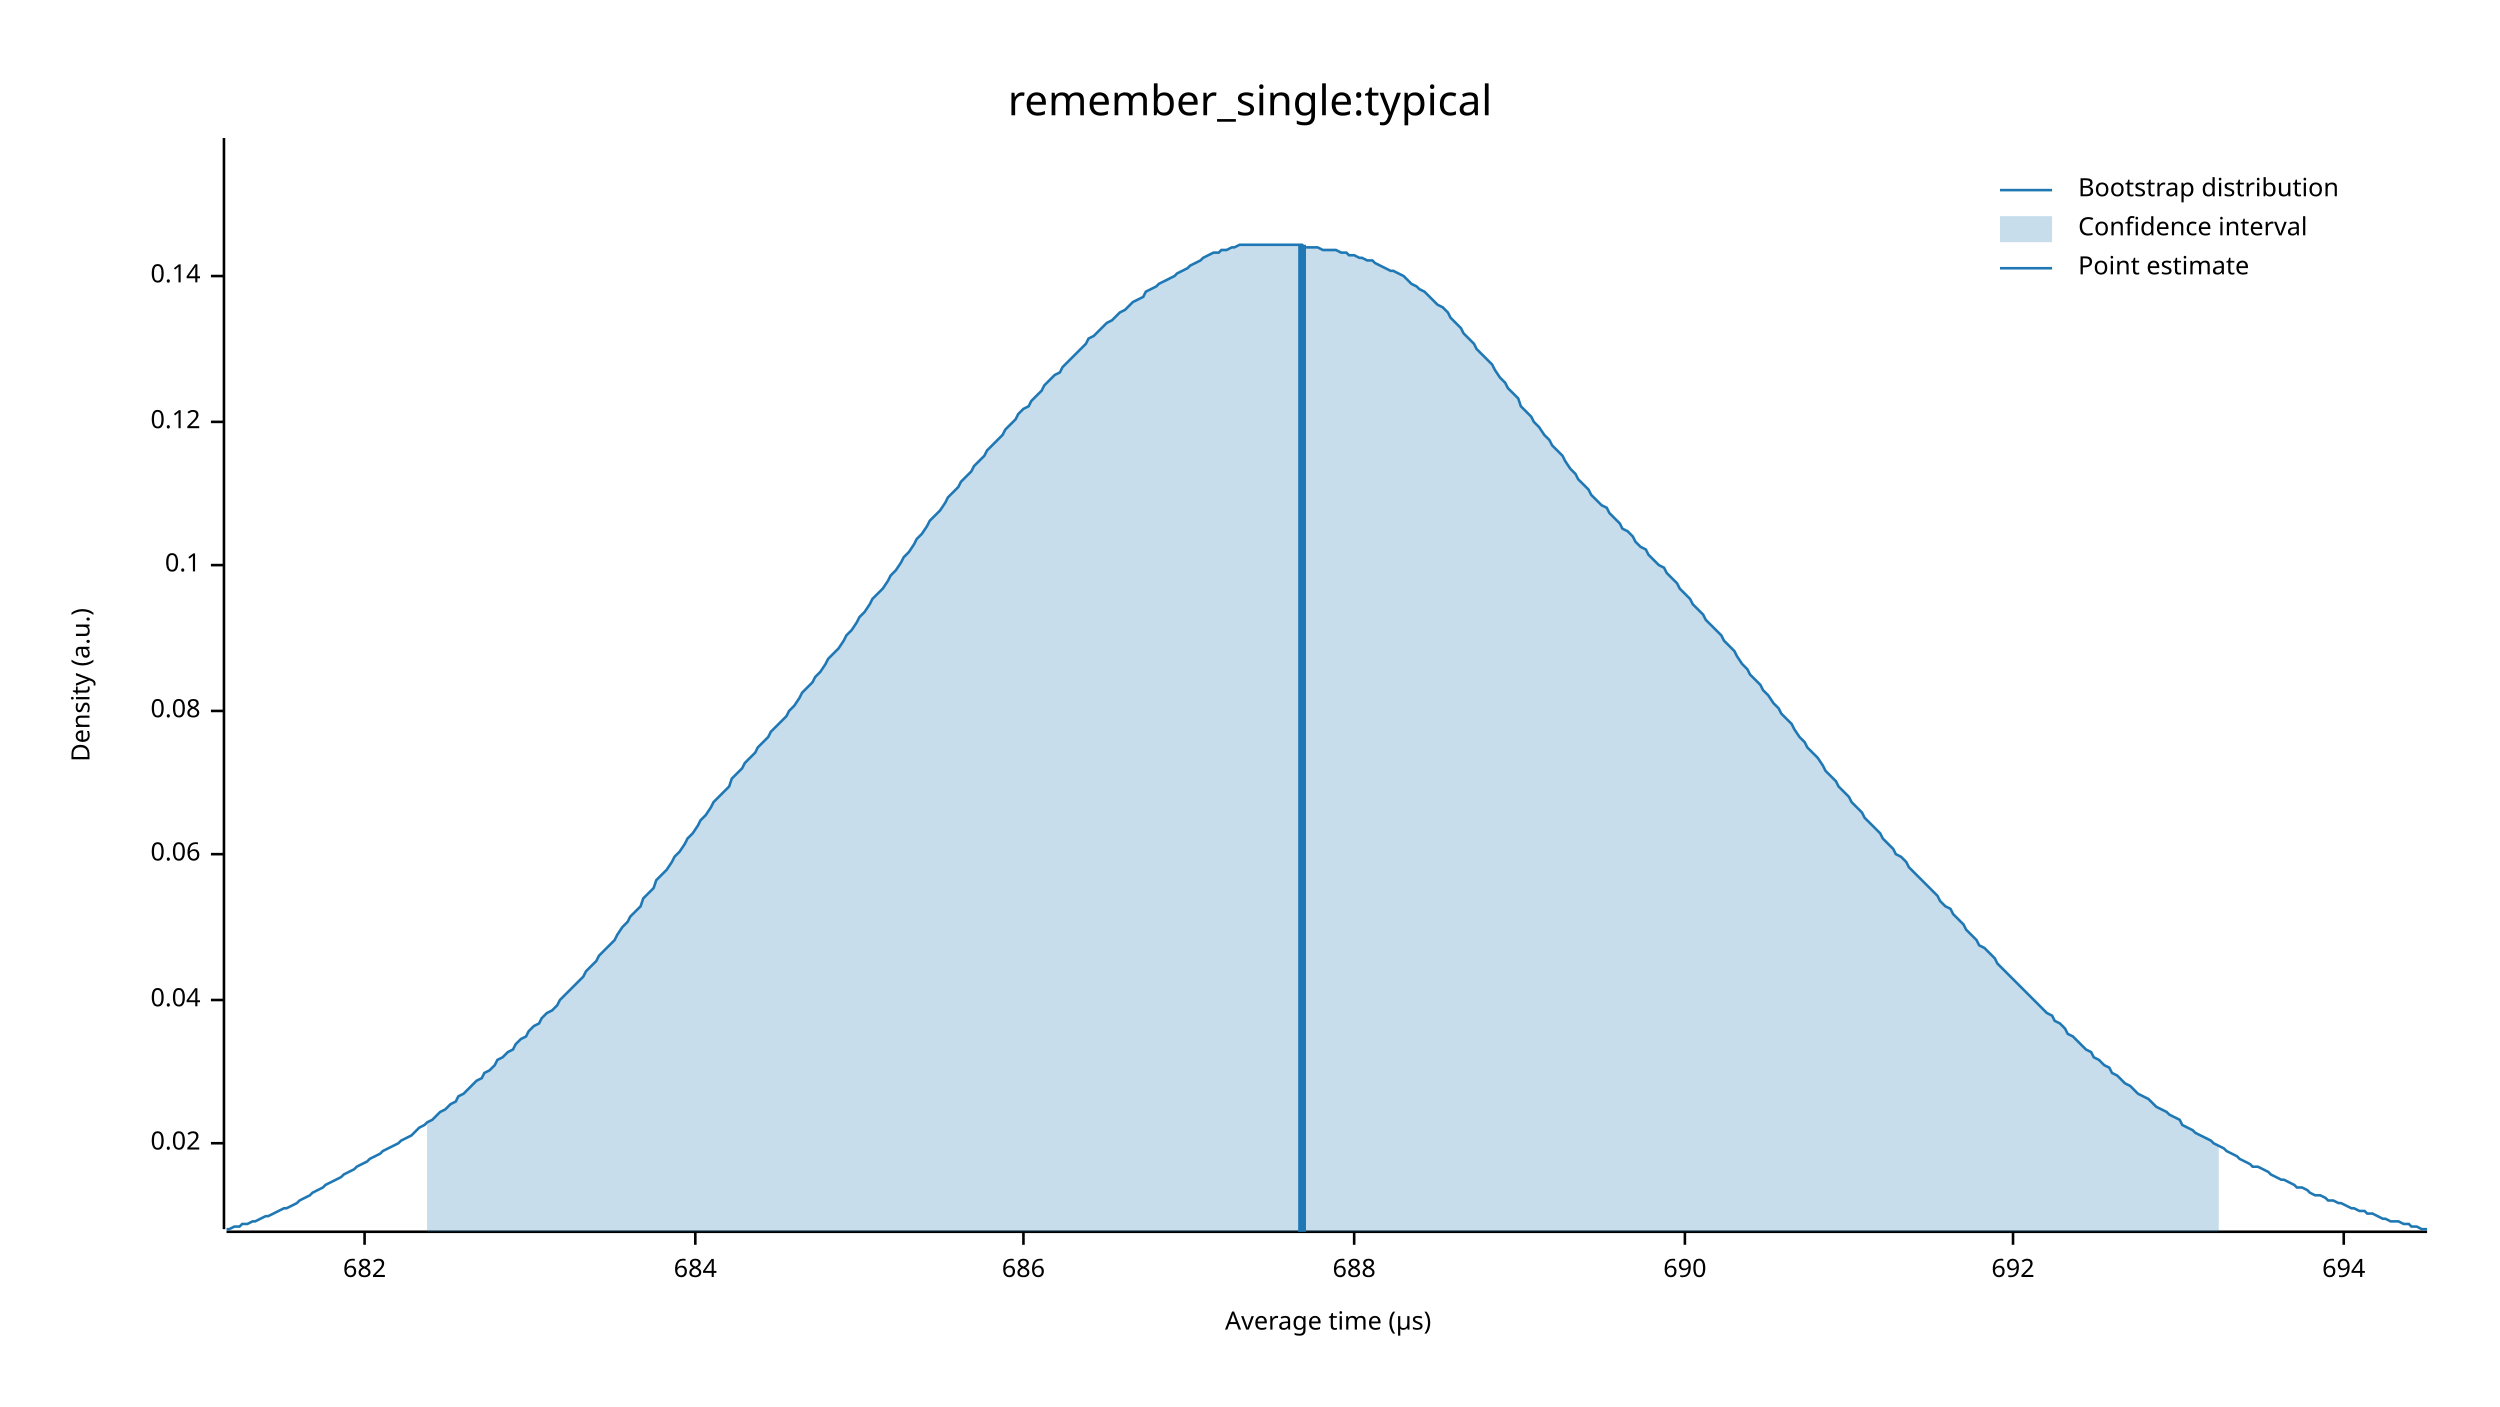
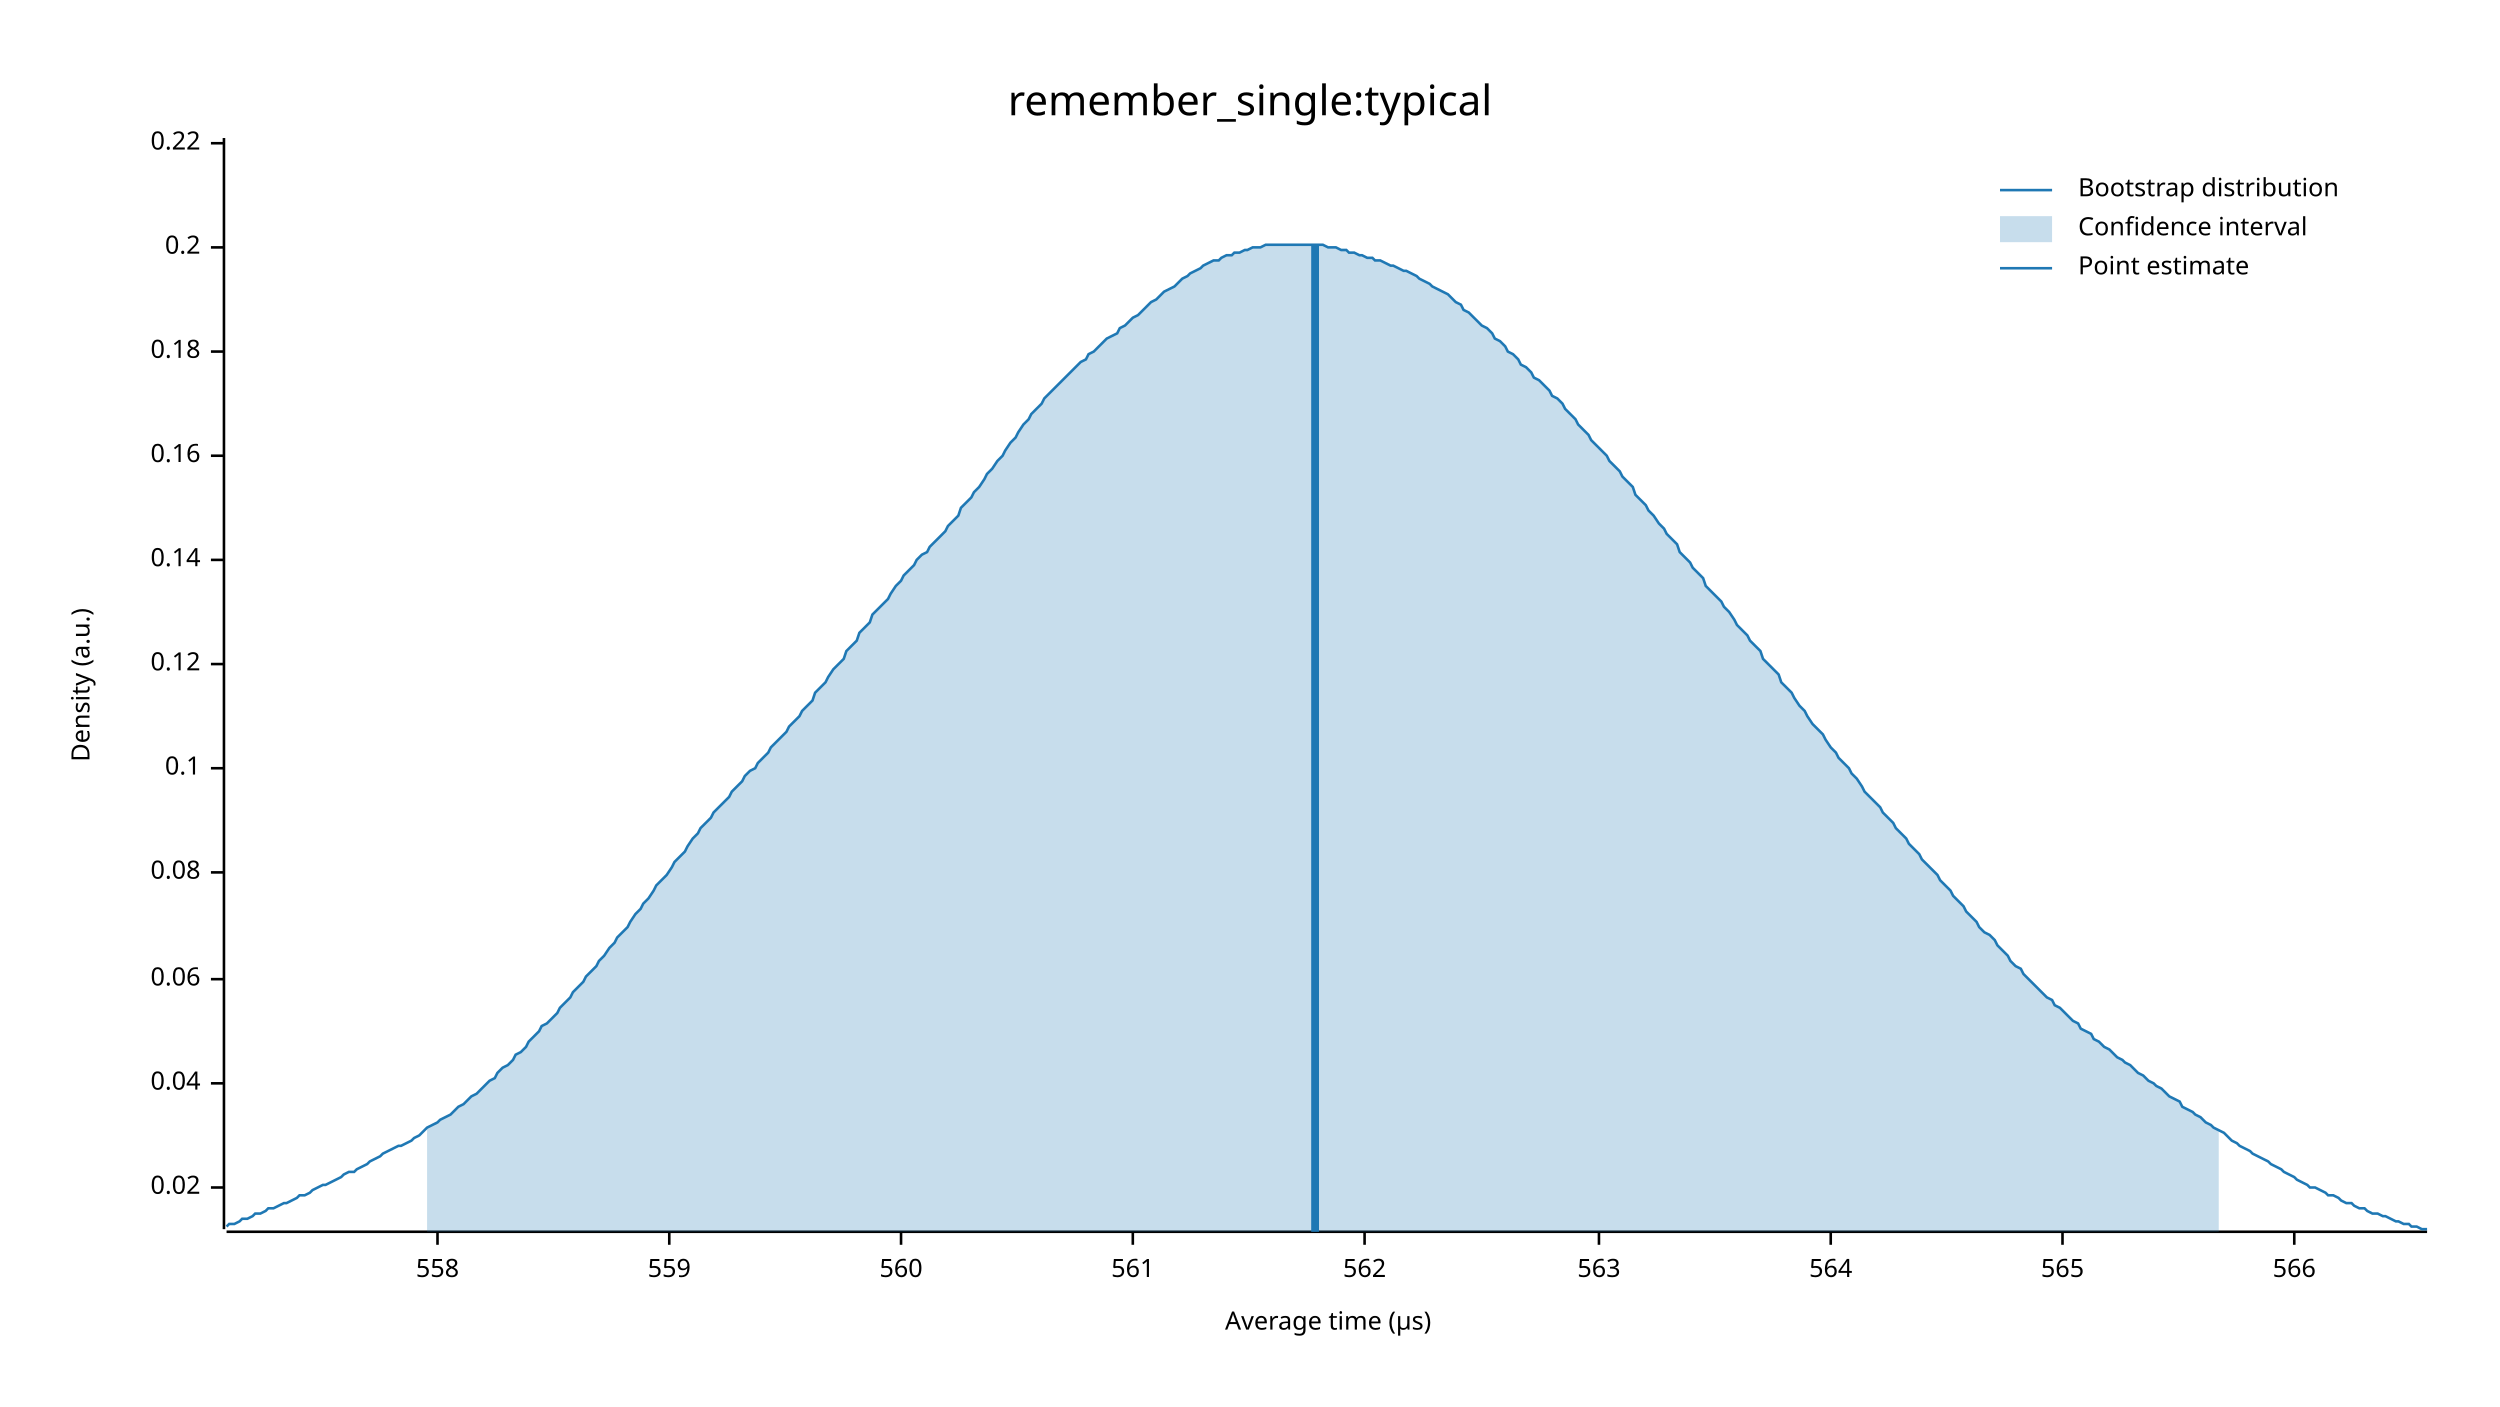
<svg xmlns="http://www.w3.org/2000/svg" width="960" height="540" viewBox="0 0 960 540">
  <text x="480" y="32" dy="0.76em" text-anchor="middle" font-family="sans-serif" font-size="16.129" opacity="1" fill="#000000">
remember_single:typical
</text>
  <text x="27" y="263" dy="0.76em" text-anchor="middle" font-family="sans-serif" font-size="9.677" opacity="1" fill="#000000" transform="rotate(270, 27, 263)">
Density (a.u.)
</text>
  <text x="510" y="513" dy="-0.5ex" text-anchor="middle" font-family="sans-serif" font-size="9.677" opacity="1" fill="#000000">
Average time (µs)
</text>
  <polyline fill="none" opacity="1" stroke="#000000" stroke-width="1" points="86,53 86,472 " />
-   <text x="77" y="439" dy="0.5ex" text-anchor="end" font-family="sans-serif" font-size="9.677" opacity="1" fill="#000000">
+   <text x="77" y="456" dy="0.5ex" text-anchor="end" font-family="sans-serif" font-size="9.677" opacity="1" fill="#000000">
0.02
</text>
-   <polyline fill="none" opacity="1" stroke="#000000" stroke-width="1" points="81,439 86,439 " />
-   <text x="77" y="384" dy="0.5ex" text-anchor="end" font-family="sans-serif" font-size="9.677" opacity="1" fill="#000000">
+   <polyline fill="none" opacity="1" stroke="#000000" stroke-width="1" points="81,456 86,456 " />
+   <text x="77" y="416" dy="0.5ex" text-anchor="end" font-family="sans-serif" font-size="9.677" opacity="1" fill="#000000">
0.04
</text>
-   <polyline fill="none" opacity="1" stroke="#000000" stroke-width="1" points="81,384 86,384 " />
-   <text x="77" y="328" dy="0.5ex" text-anchor="end" font-family="sans-serif" font-size="9.677" opacity="1" fill="#000000">
+   <polyline fill="none" opacity="1" stroke="#000000" stroke-width="1" points="81,416 86,416 " />
+   <text x="77" y="376" dy="0.5ex" text-anchor="end" font-family="sans-serif" font-size="9.677" opacity="1" fill="#000000">
0.06
</text>
-   <polyline fill="none" opacity="1" stroke="#000000" stroke-width="1" points="81,328 86,328 " />
-   <text x="77" y="273" dy="0.5ex" text-anchor="end" font-family="sans-serif" font-size="9.677" opacity="1" fill="#000000">
+   <polyline fill="none" opacity="1" stroke="#000000" stroke-width="1" points="81,376 86,376 " />
+   <text x="77" y="335" dy="0.5ex" text-anchor="end" font-family="sans-serif" font-size="9.677" opacity="1" fill="#000000">
0.08
</text>
-   <polyline fill="none" opacity="1" stroke="#000000" stroke-width="1" points="81,273 86,273 " />
-   <text x="77" y="217" dy="0.5ex" text-anchor="end" font-family="sans-serif" font-size="9.677" opacity="1" fill="#000000">
+   <polyline fill="none" opacity="1" stroke="#000000" stroke-width="1" points="81,335 86,335 " />
+   <text x="77" y="295" dy="0.5ex" text-anchor="end" font-family="sans-serif" font-size="9.677" opacity="1" fill="#000000">
0.1
</text>
-   <polyline fill="none" opacity="1" stroke="#000000" stroke-width="1" points="81,217 86,217 " />
-   <text x="77" y="162" dy="0.5ex" text-anchor="end" font-family="sans-serif" font-size="9.677" opacity="1" fill="#000000">
+   <polyline fill="none" opacity="1" stroke="#000000" stroke-width="1" points="81,295 86,295 " />
+   <text x="77" y="255" dy="0.5ex" text-anchor="end" font-family="sans-serif" font-size="9.677" opacity="1" fill="#000000">
0.12
</text>
-   <polyline fill="none" opacity="1" stroke="#000000" stroke-width="1" points="81,162 86,162 " />
-   <text x="77" y="106" dy="0.5ex" text-anchor="end" font-family="sans-serif" font-size="9.677" opacity="1" fill="#000000">
+   <polyline fill="none" opacity="1" stroke="#000000" stroke-width="1" points="81,255 86,255 " />
+   <text x="77" y="215" dy="0.5ex" text-anchor="end" font-family="sans-serif" font-size="9.677" opacity="1" fill="#000000">
0.14
</text>
-   <polyline fill="none" opacity="1" stroke="#000000" stroke-width="1" points="81,106 86,106 " />
+   <polyline fill="none" opacity="1" stroke="#000000" stroke-width="1" points="81,215 86,215 " />
+   <text x="77" y="175" dy="0.5ex" text-anchor="end" font-family="sans-serif" font-size="9.677" opacity="1" fill="#000000">
+ 0.16
+ </text>
+   <polyline fill="none" opacity="1" stroke="#000000" stroke-width="1" points="81,175 86,175 " />
+   <text x="77" y="135" dy="0.5ex" text-anchor="end" font-family="sans-serif" font-size="9.677" opacity="1" fill="#000000">
+ 0.18
+ </text>
+   <polyline fill="none" opacity="1" stroke="#000000" stroke-width="1" points="81,135 86,135 " />
+   <text x="77" y="95" dy="0.5ex" text-anchor="end" font-family="sans-serif" font-size="9.677" opacity="1" fill="#000000">
+ 0.2
+ </text>
+   <polyline fill="none" opacity="1" stroke="#000000" stroke-width="1" points="81,95 86,95 " />
+   <text x="77" y="55" dy="0.5ex" text-anchor="end" font-family="sans-serif" font-size="9.677" opacity="1" fill="#000000">
+ 0.22
+ </text>
+   <polyline fill="none" opacity="1" stroke="#000000" stroke-width="1" points="81,55 86,55 " />
  <polyline fill="none" opacity="1" stroke="#000000" stroke-width="1" points="87,473 932,473 " />
-   <text x="140" y="483" dy="0.76em" text-anchor="middle" font-family="sans-serif" font-size="9.677" opacity="1" fill="#000000">
- 682
+   <text x="168" y="483" dy="0.76em" text-anchor="middle" font-family="sans-serif" font-size="9.677" opacity="1" fill="#000000">
+ 558
</text>
-   <polyline fill="none" opacity="1" stroke="#000000" stroke-width="1" points="140,473 140,478 " />
-   <text x="267" y="483" dy="0.76em" text-anchor="middle" font-family="sans-serif" font-size="9.677" opacity="1" fill="#000000">
- 684
+   <polyline fill="none" opacity="1" stroke="#000000" stroke-width="1" points="168,473 168,478 " />
+   <text x="257" y="483" dy="0.76em" text-anchor="middle" font-family="sans-serif" font-size="9.677" opacity="1" fill="#000000">
+ 559
</text>
-   <polyline fill="none" opacity="1" stroke="#000000" stroke-width="1" points="267,473 267,478 " />
-   <text x="393" y="483" dy="0.76em" text-anchor="middle" font-family="sans-serif" font-size="9.677" opacity="1" fill="#000000">
- 686
+   <polyline fill="none" opacity="1" stroke="#000000" stroke-width="1" points="257,473 257,478 " />
+   <text x="346" y="483" dy="0.76em" text-anchor="middle" font-family="sans-serif" font-size="9.677" opacity="1" fill="#000000">
+ 560
</text>
-   <polyline fill="none" opacity="1" stroke="#000000" stroke-width="1" points="393,473 393,478 " />
-   <text x="520" y="483" dy="0.76em" text-anchor="middle" font-family="sans-serif" font-size="9.677" opacity="1" fill="#000000">
- 688
+   <polyline fill="none" opacity="1" stroke="#000000" stroke-width="1" points="346,473 346,478 " />
+   <text x="435" y="483" dy="0.76em" text-anchor="middle" font-family="sans-serif" font-size="9.677" opacity="1" fill="#000000">
+ 561
</text>
-   <polyline fill="none" opacity="1" stroke="#000000" stroke-width="1" points="520,473 520,478 " />
-   <text x="647" y="483" dy="0.76em" text-anchor="middle" font-family="sans-serif" font-size="9.677" opacity="1" fill="#000000">
- 690
+   <polyline fill="none" opacity="1" stroke="#000000" stroke-width="1" points="435,473 435,478 " />
+   <text x="524" y="483" dy="0.76em" text-anchor="middle" font-family="sans-serif" font-size="9.677" opacity="1" fill="#000000">
+ 562
</text>
-   <polyline fill="none" opacity="1" stroke="#000000" stroke-width="1" points="647,473 647,478 " />
-   <text x="773" y="483" dy="0.76em" text-anchor="middle" font-family="sans-serif" font-size="9.677" opacity="1" fill="#000000">
- 692
+   <polyline fill="none" opacity="1" stroke="#000000" stroke-width="1" points="524,473 524,478 " />
+   <text x="614" y="483" dy="0.76em" text-anchor="middle" font-family="sans-serif" font-size="9.677" opacity="1" fill="#000000">
+ 563
</text>
-   <polyline fill="none" opacity="1" stroke="#000000" stroke-width="1" points="773,473 773,478 " />
-   <text x="900" y="483" dy="0.76em" text-anchor="middle" font-family="sans-serif" font-size="9.677" opacity="1" fill="#000000">
- 694
+   <polyline fill="none" opacity="1" stroke="#000000" stroke-width="1" points="614,473 614,478 " />
+   <text x="703" y="483" dy="0.76em" text-anchor="middle" font-family="sans-serif" font-size="9.677" opacity="1" fill="#000000">
+ 564
</text>
-   <polyline fill="none" opacity="1" stroke="#000000" stroke-width="1" points="900,473 900,478 " />
-   <polyline fill="none" opacity="1" stroke="#1F78B4" stroke-width="1" points="87,472 88,472 90,471 92,471 93,470 95,470 97,469 98,469 100,468 102,467 103,467 105,466 107,465 109,464 110,464 112,463 114,462 115,461 117,460 119,459 120,458 122,457 124,456 125,455 127,454 129,453 131,452 132,451 134,450 136,449 137,448 139,447 141,446 142,445 144,444 146,443 147,442 149,441 151,440 153,439 154,438 156,437 158,436 159,435 161,433 163,432 164,431 166,430 168,428 169,427 171,426 173,424 175,423 176,421 178,420 180,418 181,417 183,415 185,414 186,412 188,411 190,409 191,407 193,406 195,404 197,403 198,401 200,399 202,398 203,396 205,394 207,393 208,391 210,389 212,388 214,386 215,384 217,382 219,380 220,379 222,377 224,375 225,373 227,371 229,369 230,367 232,365 234,363 236,361 237,359 239,356 241,354 242,352 244,350 246,348 247,345 249,343 251,341 252,338 254,336 256,334 258,331 259,329 261,327 263,324 264,322 266,320 268,317 269,315 271,313 273,310 274,308 276,306 278,304 280,302 281,299 283,297 285,295 286,293 288,291 290,289 291,287 293,285 295,283 296,281 298,279 300,277 302,275 303,273 305,271 307,268 308,266 310,264 312,262 313,260 315,258 317,255 318,253 320,251 322,249 324,246 325,244 327,242 329,239 330,237 332,235 334,232 335,230 337,228 339,226 341,223 342,221 344,219 346,216 347,214 349,212 351,209 352,207 354,205 356,202 357,200 359,198 361,196 363,193 364,191 366,189 368,187 369,185 371,183 373,181 374,179 376,177 378,175 379,173 381,171 383,169 385,167 386,165 388,163 390,161 391,159 393,157 395,156 396,154 398,152 400,150 401,148 403,146 405,144 407,143 408,141 410,139 412,137 413,136 415,134 417,132 418,130 420,129 422,127 423,126 425,124 427,123 429,121 430,120 432,119 434,117 435,116 437,115 439,114 440,112 442,111 444,110 445,109 447,108 449,107 451,106 452,105 454,104 456,103 457,102 459,101 461,100 462,99 464,98 466,97 468,97 469,96 471,96 473,95 474,95 476,94 478,94 479,94 481,94 483,94 484,94 486,94 488,94 490,94 491,94 493,94 495,94 496,94 498,94 500,94 501,95 503,95 505,95 506,95 508,96 510,96 512,96 513,96 515,97 517,97 518,98 520,98 522,99 523,99 525,100 527,100 528,101 530,102 532,103 534,104 535,104 537,105 539,106 540,107 542,109 544,110 545,111 547,112 549,114 550,115 552,117 554,118 556,120 557,122 559,124 561,126 562,128 564,130 566,132 567,134 569,136 571,138 573,140 574,142 576,145 578,147 579,149 581,151 583,153 584,156 586,158 588,160 589,162 591,164 593,167 595,169 596,171 598,173 600,175 601,177 603,180 605,182 606,184 608,186 610,188 611,190 613,192 615,194 617,195 618,197 620,199 622,201 623,203 625,204 627,206 628,208 630,210 632,211 633,213 635,215 637,217 639,218 640,220 642,222 644,224 645,226 647,228 649,230 650,232 652,234 654,236 655,238 657,240 659,242 661,244 662,246 664,248 666,250 667,252 669,255 671,257 672,259 674,261 676,263 677,265 679,267 681,270 683,272 684,274 686,276 688,278 689,280 691,283 693,285 694,287 696,289 698,291 700,294 701,296 703,298 705,300 706,302 708,304 710,306 711,308 713,310 715,312 716,314 718,316 720,318 722,320 723,322 725,324 727,326 728,328 730,329 732,331 733,333 735,335 737,337 738,338 740,340 742,342 744,344 745,346 747,348 749,349 750,351 752,353 754,355 755,357 757,359 759,361 760,363 762,364 764,366 766,368 767,370 769,372 771,374 772,375 774,377 776,379 777,380 779,382 781,384 782,385 784,387 786,389 788,390 789,392 791,393 793,395 794,397 796,398 798,400 799,401 801,403 803,404 804,406 806,407 808,409 810,410 811,412 813,413 815,415 816,416 818,417 820,419 821,420 823,421 825,422 827,424 828,425 830,426 832,427 833,428 835,429 837,430 838,432 840,433 842,434 843,435 845,436 847,437 849,438 850,439 852,440 854,441 855,442 857,443 859,444 860,445 862,446 864,447 865,448 867,448 869,449 871,450 872,451 874,452 876,453 877,453 879,454 881,455 882,456 884,456 886,457 887,458 889,459 891,459 893,460 894,461 896,461 898,462 899,462 901,463 903,464 904,464 906,465 908,465 909,466 911,466 913,467 915,468 916,468 918,469 920,469 921,469 923,470 925,470 926,471 928,471 930,472 932,472 " />
-   <polygon opacity="0.25" fill="#1F78B4" points="164,431 166,430 168,428 169,427 171,426 173,424 175,423 176,421 178,420 180,418 181,417 183,415 185,414 186,412 188,411 190,409 191,407 193,406 195,404 197,403 198,401 200,399 202,398 203,396 205,394 207,393 208,391 210,389 212,388 214,386 215,384 217,382 219,380 220,379 222,377 224,375 225,373 227,371 229,369 230,367 232,365 234,363 236,361 237,359 239,356 241,354 242,352 244,350 246,348 247,345 249,343 251,341 252,338 254,336 256,334 258,331 259,329 261,327 263,324 264,322 266,320 268,317 269,315 271,313 273,310 274,308 276,306 278,304 280,302 281,299 283,297 285,295 286,293 288,291 290,289 291,287 293,285 295,283 296,281 298,279 300,277 302,275 303,273 305,271 307,268 308,266 310,264 312,262 313,260 315,258 317,255 318,253 320,251 322,249 324,246 325,244 327,242 329,239 330,237 332,235 334,232 335,230 337,228 339,226 341,223 342,221 344,219 346,216 347,214 349,212 351,209 352,207 354,205 356,202 357,200 359,198 361,196 363,193 364,191 366,189 368,187 369,185 371,183 373,181 374,179 376,177 378,175 379,173 381,171 383,169 385,167 386,165 388,163 390,161 391,159 393,157 395,156 396,154 398,152 400,150 401,148 403,146 405,144 407,143 408,141 410,139 412,137 413,136 415,134 417,132 418,130 420,129 422,127 423,126 425,124 427,123 429,121 430,120 432,119 434,117 435,116 437,115 439,114 440,112 442,111 444,110 445,109 447,108 449,107 451,106 452,105 454,104 456,103 457,102 459,101 461,100 462,99 464,98 466,97 468,97 469,96 471,96 473,95 474,95 476,94 478,94 479,94 481,94 483,94 484,94 486,94 488,94 490,94 491,94 493,94 495,94 496,94 498,94 500,94 501,95 503,95 505,95 506,95 508,96 510,96 512,96 513,96 515,97 517,97 518,98 520,98 522,99 523,99 525,100 527,100 528,101 530,102 532,103 534,104 535,104 537,105 539,106 540,107 542,109 544,110 545,111 547,112 549,114 550,115 552,117 554,118 556,120 557,122 559,124 561,126 562,128 564,130 566,132 567,134 569,136 571,138 573,140 574,142 576,145 578,147 579,149 581,151 583,153 584,156 586,158 588,160 589,162 591,164 593,167 595,169 596,171 598,173 600,175 601,177 603,180 605,182 606,184 608,186 610,188 611,190 613,192 615,194 617,195 618,197 620,199 622,201 623,203 625,204 627,206 628,208 630,210 632,211 633,213 635,215 637,217 639,218 640,220 642,222 644,224 645,226 647,228 649,230 650,232 652,234 654,236 655,238 657,240 659,242 661,244 662,246 664,248 666,250 667,252 669,255 671,257 672,259 674,261 676,263 677,265 679,267 681,270 683,272 684,274 686,276 688,278 689,280 691,283 693,285 694,287 696,289 698,291 700,294 701,296 703,298 705,300 706,302 708,304 710,306 711,308 713,310 715,312 716,314 718,316 720,318 722,320 723,322 725,324 727,326 728,328 730,329 732,331 733,333 735,335 737,337 738,338 740,340 742,342 744,344 745,346 747,348 749,349 750,351 752,353 754,355 755,357 757,359 759,361 760,363 762,364 764,366 766,368 767,370 769,372 771,374 772,375 774,377 776,379 777,380 779,382 781,384 782,385 784,387 786,389 788,390 789,392 791,393 793,395 794,397 796,398 798,400 799,401 801,403 803,404 804,406 806,407 808,409 810,410 811,412 813,413 815,415 816,416 818,417 820,419 821,420 823,421 825,422 827,424 828,425 830,426 832,427 833,428 835,429 837,430 838,432 840,433 842,434 843,435 845,436 847,437 849,438 850,439 852,440 852,473 164,473 " />
-   <polyline fill="none" opacity="1" stroke="#1F78B4" stroke-width="3" points="500,473 500,94 " />
+   <polyline fill="none" opacity="1" stroke="#000000" stroke-width="1" points="703,473 703,478 " />
+   <text x="792" y="483" dy="0.76em" text-anchor="middle" font-family="sans-serif" font-size="9.677" opacity="1" fill="#000000">
+ 565
+ </text>
+   <polyline fill="none" opacity="1" stroke="#000000" stroke-width="1" points="792,473 792,478 " />
+   <text x="881" y="483" dy="0.76em" text-anchor="middle" font-family="sans-serif" font-size="9.677" opacity="1" fill="#000000">
+ 566
+ </text>
+   <polyline fill="none" opacity="1" stroke="#000000" stroke-width="1" points="881,473 881,478 " />
+   <polyline fill="none" opacity="1" stroke="#1F78B4" stroke-width="1" points="87,471 88,470 90,470 92,469 93,468 95,468 97,467 98,466 100,466 102,465 103,464 105,464 107,463 109,462 110,462 112,461 114,460 115,459 117,459 119,458 120,457 122,456 124,455 125,455 127,454 129,453 131,452 132,451 134,450 136,450 137,449 139,448 141,447 142,446 144,445 146,444 147,443 149,442 151,441 153,440 154,440 156,439 158,438 159,437 161,436 163,434 164,433 166,432 168,431 169,430 171,429 173,428 175,426 176,425 178,424 180,422 181,421 183,420 185,418 186,417 188,415 190,414 191,412 193,410 195,409 197,407 198,405 200,404 202,402 203,400 205,398 207,396 208,394 210,393 212,391 214,389 215,387 217,385 219,383 220,381 222,379 224,377 225,375 227,373 229,371 230,369 232,367 234,364 236,362 237,360 239,358 241,356 242,354 244,351 246,349 247,347 249,345 251,342 252,340 254,338 256,336 258,333 259,331 261,329 263,327 264,325 266,322 268,320 269,318 271,316 273,314 274,312 276,310 278,308 280,306 281,304 283,302 285,300 286,298 288,296 290,295 291,293 293,291 295,289 296,287 298,285 300,283 302,281 303,279 305,277 307,275 308,273 310,271 312,269 313,266 315,264 317,262 318,260 320,257 322,255 324,253 325,250 327,248 329,246 330,243 332,241 334,239 335,236 337,234 339,232 341,230 342,228 344,225 346,223 347,221 349,219 351,217 352,215 354,213 356,212 357,210 359,208 361,206 363,204 364,202 366,200 368,198 369,195 371,193 373,191 374,189 376,187 378,184 379,182 381,180 383,177 385,175 386,173 388,170 390,168 391,166 393,163 395,161 396,159 398,157 400,155 401,153 403,151 405,149 407,147 408,146 410,144 412,142 413,141 415,139 417,138 418,136 420,135 422,133 423,132 425,130 427,129 429,128 430,126 432,125 434,123 435,122 437,121 439,119 440,118 442,116 444,115 445,114 447,112 449,111 451,110 452,109 454,107 456,106 457,105 459,104 461,103 462,102 464,101 466,100 468,100 469,99 471,98 473,98 474,97 476,97 478,96 479,96 481,95 483,95 484,95 486,94 488,94 490,94 491,94 493,94 495,94 496,94 498,94 500,94 501,94 503,94 505,94 506,94 508,94 510,95 512,95 513,95 515,96 517,96 518,97 520,97 522,98 523,98 525,99 527,99 528,100 530,100 532,101 534,102 535,102 537,103 539,104 540,104 542,105 544,106 545,107 547,108 549,109 550,110 552,111 554,112 556,113 557,114 559,116 561,117 562,119 564,120 566,122 567,123 569,125 571,126 573,128 574,130 576,131 578,133 579,135 581,136 583,138 584,140 586,141 588,143 589,145 591,146 593,148 595,150 596,152 598,153 600,155 601,157 603,159 605,161 606,163 608,165 610,167 611,169 613,171 615,173 617,175 618,177 620,179 622,181 623,183 625,185 627,187 628,190 630,192 632,194 633,196 635,198 637,201 639,203 640,205 642,207 644,209 645,212 647,214 649,216 650,218 652,220 654,222 655,225 657,227 659,229 661,231 662,233 664,235 666,238 667,240 669,242 671,244 672,246 674,248 676,250 677,253 679,255 681,257 683,259 684,262 686,264 688,266 689,268 691,271 693,273 694,275 696,278 698,280 700,282 701,284 703,287 705,289 706,291 708,293 710,295 711,297 713,299 715,302 716,304 718,306 720,308 722,310 723,312 725,314 727,316 728,318 730,320 732,322 733,324 735,326 737,328 738,330 740,332 742,334 744,336 745,338 747,340 749,342 750,344 752,346 754,348 755,350 757,352 759,354 760,356 762,358 764,359 766,361 767,363 769,365 771,367 772,369 774,371 776,372 777,374 779,376 781,378 782,379 784,381 786,383 788,384 789,386 791,387 793,389 794,390 796,392 798,393 799,395 801,396 803,397 804,399 806,400 808,402 810,403 811,404 813,406 815,407 816,408 818,409 820,411 821,412 823,413 825,415 827,416 828,417 830,418 832,420 833,421 835,422 837,423 838,425 840,426 842,427 843,428 845,429 847,431 849,432 850,433 852,434 854,435 855,436 857,438 859,439 860,440 862,441 864,442 865,443 867,444 869,445 871,446 872,447 874,448 876,449 877,450 879,451 881,452 882,453 884,454 886,455 887,456 889,456 891,457 893,458 894,459 896,459 898,460 899,461 901,462 903,462 904,463 906,464 908,464 909,465 911,466 913,466 915,467 916,467 918,468 920,469 921,469 923,470 925,470 926,471 928,471 930,472 932,472 " />
+   <polygon opacity="0.25" fill="#1F78B4" points="164,433 166,432 168,431 169,430 171,429 173,428 175,426 176,425 178,424 180,422 181,421 183,420 185,418 186,417 188,415 190,414 191,412 193,410 195,409 197,407 198,405 200,404 202,402 203,400 205,398 207,396 208,394 210,393 212,391 214,389 215,387 217,385 219,383 220,381 222,379 224,377 225,375 227,373 229,371 230,369 232,367 234,364 236,362 237,360 239,358 241,356 242,354 244,351 246,349 247,347 249,345 251,342 252,340 254,338 256,336 258,333 259,331 261,329 263,327 264,325 266,322 268,320 269,318 271,316 273,314 274,312 276,310 278,308 280,306 281,304 283,302 285,300 286,298 288,296 290,295 291,293 293,291 295,289 296,287 298,285 300,283 302,281 303,279 305,277 307,275 308,273 310,271 312,269 313,266 315,264 317,262 318,260 320,257 322,255 324,253 325,250 327,248 329,246 330,243 332,241 334,239 335,236 337,234 339,232 341,230 342,228 344,225 346,223 347,221 349,219 351,217 352,215 354,213 356,212 357,210 359,208 361,206 363,204 364,202 366,200 368,198 369,195 371,193 373,191 374,189 376,187 378,184 379,182 381,180 383,177 385,175 386,173 388,170 390,168 391,166 393,163 395,161 396,159 398,157 400,155 401,153 403,151 405,149 407,147 408,146 410,144 412,142 413,141 415,139 417,138 418,136 420,135 422,133 423,132 425,130 427,129 429,128 430,126 432,125 434,123 435,122 437,121 439,119 440,118 442,116 444,115 445,114 447,112 449,111 451,110 452,109 454,107 456,106 457,105 459,104 461,103 462,102 464,101 466,100 468,100 469,99 471,98 473,98 474,97 476,97 478,96 479,96 481,95 483,95 484,95 486,94 488,94 490,94 491,94 493,94 495,94 496,94 498,94 500,94 501,94 503,94 505,94 506,94 508,94 510,95 512,95 513,95 515,96 517,96 518,97 520,97 522,98 523,98 525,99 527,99 528,100 530,100 532,101 534,102 535,102 537,103 539,104 540,104 542,105 544,106 545,107 547,108 549,109 550,110 552,111 554,112 556,113 557,114 559,116 561,117 562,119 564,120 566,122 567,123 569,125 571,126 573,128 574,130 576,131 578,133 579,135 581,136 583,138 584,140 586,141 588,143 589,145 591,146 593,148 595,150 596,152 598,153 600,155 601,157 603,159 605,161 606,163 608,165 610,167 611,169 613,171 615,173 617,175 618,177 620,179 622,181 623,183 625,185 627,187 628,190 630,192 632,194 633,196 635,198 637,201 639,203 640,205 642,207 644,209 645,212 647,214 649,216 650,218 652,220 654,222 655,225 657,227 659,229 661,231 662,233 664,235 666,238 667,240 669,242 671,244 672,246 674,248 676,250 677,253 679,255 681,257 683,259 684,262 686,264 688,266 689,268 691,271 693,273 694,275 696,278 698,280 700,282 701,284 703,287 705,289 706,291 708,293 710,295 711,297 713,299 715,302 716,304 718,306 720,308 722,310 723,312 725,314 727,316 728,318 730,320 732,322 733,324 735,326 737,328 738,330 740,332 742,334 744,336 745,338 747,340 749,342 750,344 752,346 754,348 755,350 757,352 759,354 760,356 762,358 764,359 766,361 767,363 769,365 771,367 772,369 774,371 776,372 777,374 779,376 781,378 782,379 784,381 786,383 788,384 789,386 791,387 793,389 794,390 796,392 798,393 799,395 801,396 803,397 804,399 806,400 808,402 810,403 811,404 813,406 815,407 816,408 818,409 820,411 821,412 823,413 825,415 827,416 828,417 830,418 832,420 833,421 835,422 837,423 838,425 840,426 842,427 843,428 845,429 847,431 849,432 850,433 852,434 852,473 164,473 " />
+   <polyline fill="none" opacity="1" stroke="#1F78B4" stroke-width="3" points="505,473 505,94 " />
  <text x="798" y="68" dy="0.76em" text-anchor="start" font-family="sans-serif" font-size="9.677" opacity="1" fill="#000000">
Bootstrap distribution
</text>
  <text x="798" y="83" dy="0.76em" text-anchor="start" font-family="sans-serif" font-size="9.677" opacity="1" fill="#000000">
Confidence interval
</text>
  <text x="798" y="98" dy="0.76em" text-anchor="start" font-family="sans-serif" font-size="9.677" opacity="1" fill="#000000">
Point estimate
</text>
  <polyline fill="none" opacity="1" stroke="#1F78B4" stroke-width="1" points="768,73 788,73 " />
  <rect x="768" y="83" width="20" height="10" opacity="0.25" fill="#1F78B4" stroke="none" />
  <polyline fill="none" opacity="1" stroke="#1F78B4" stroke-width="1" points="768,103 788,103 " />
</svg>
